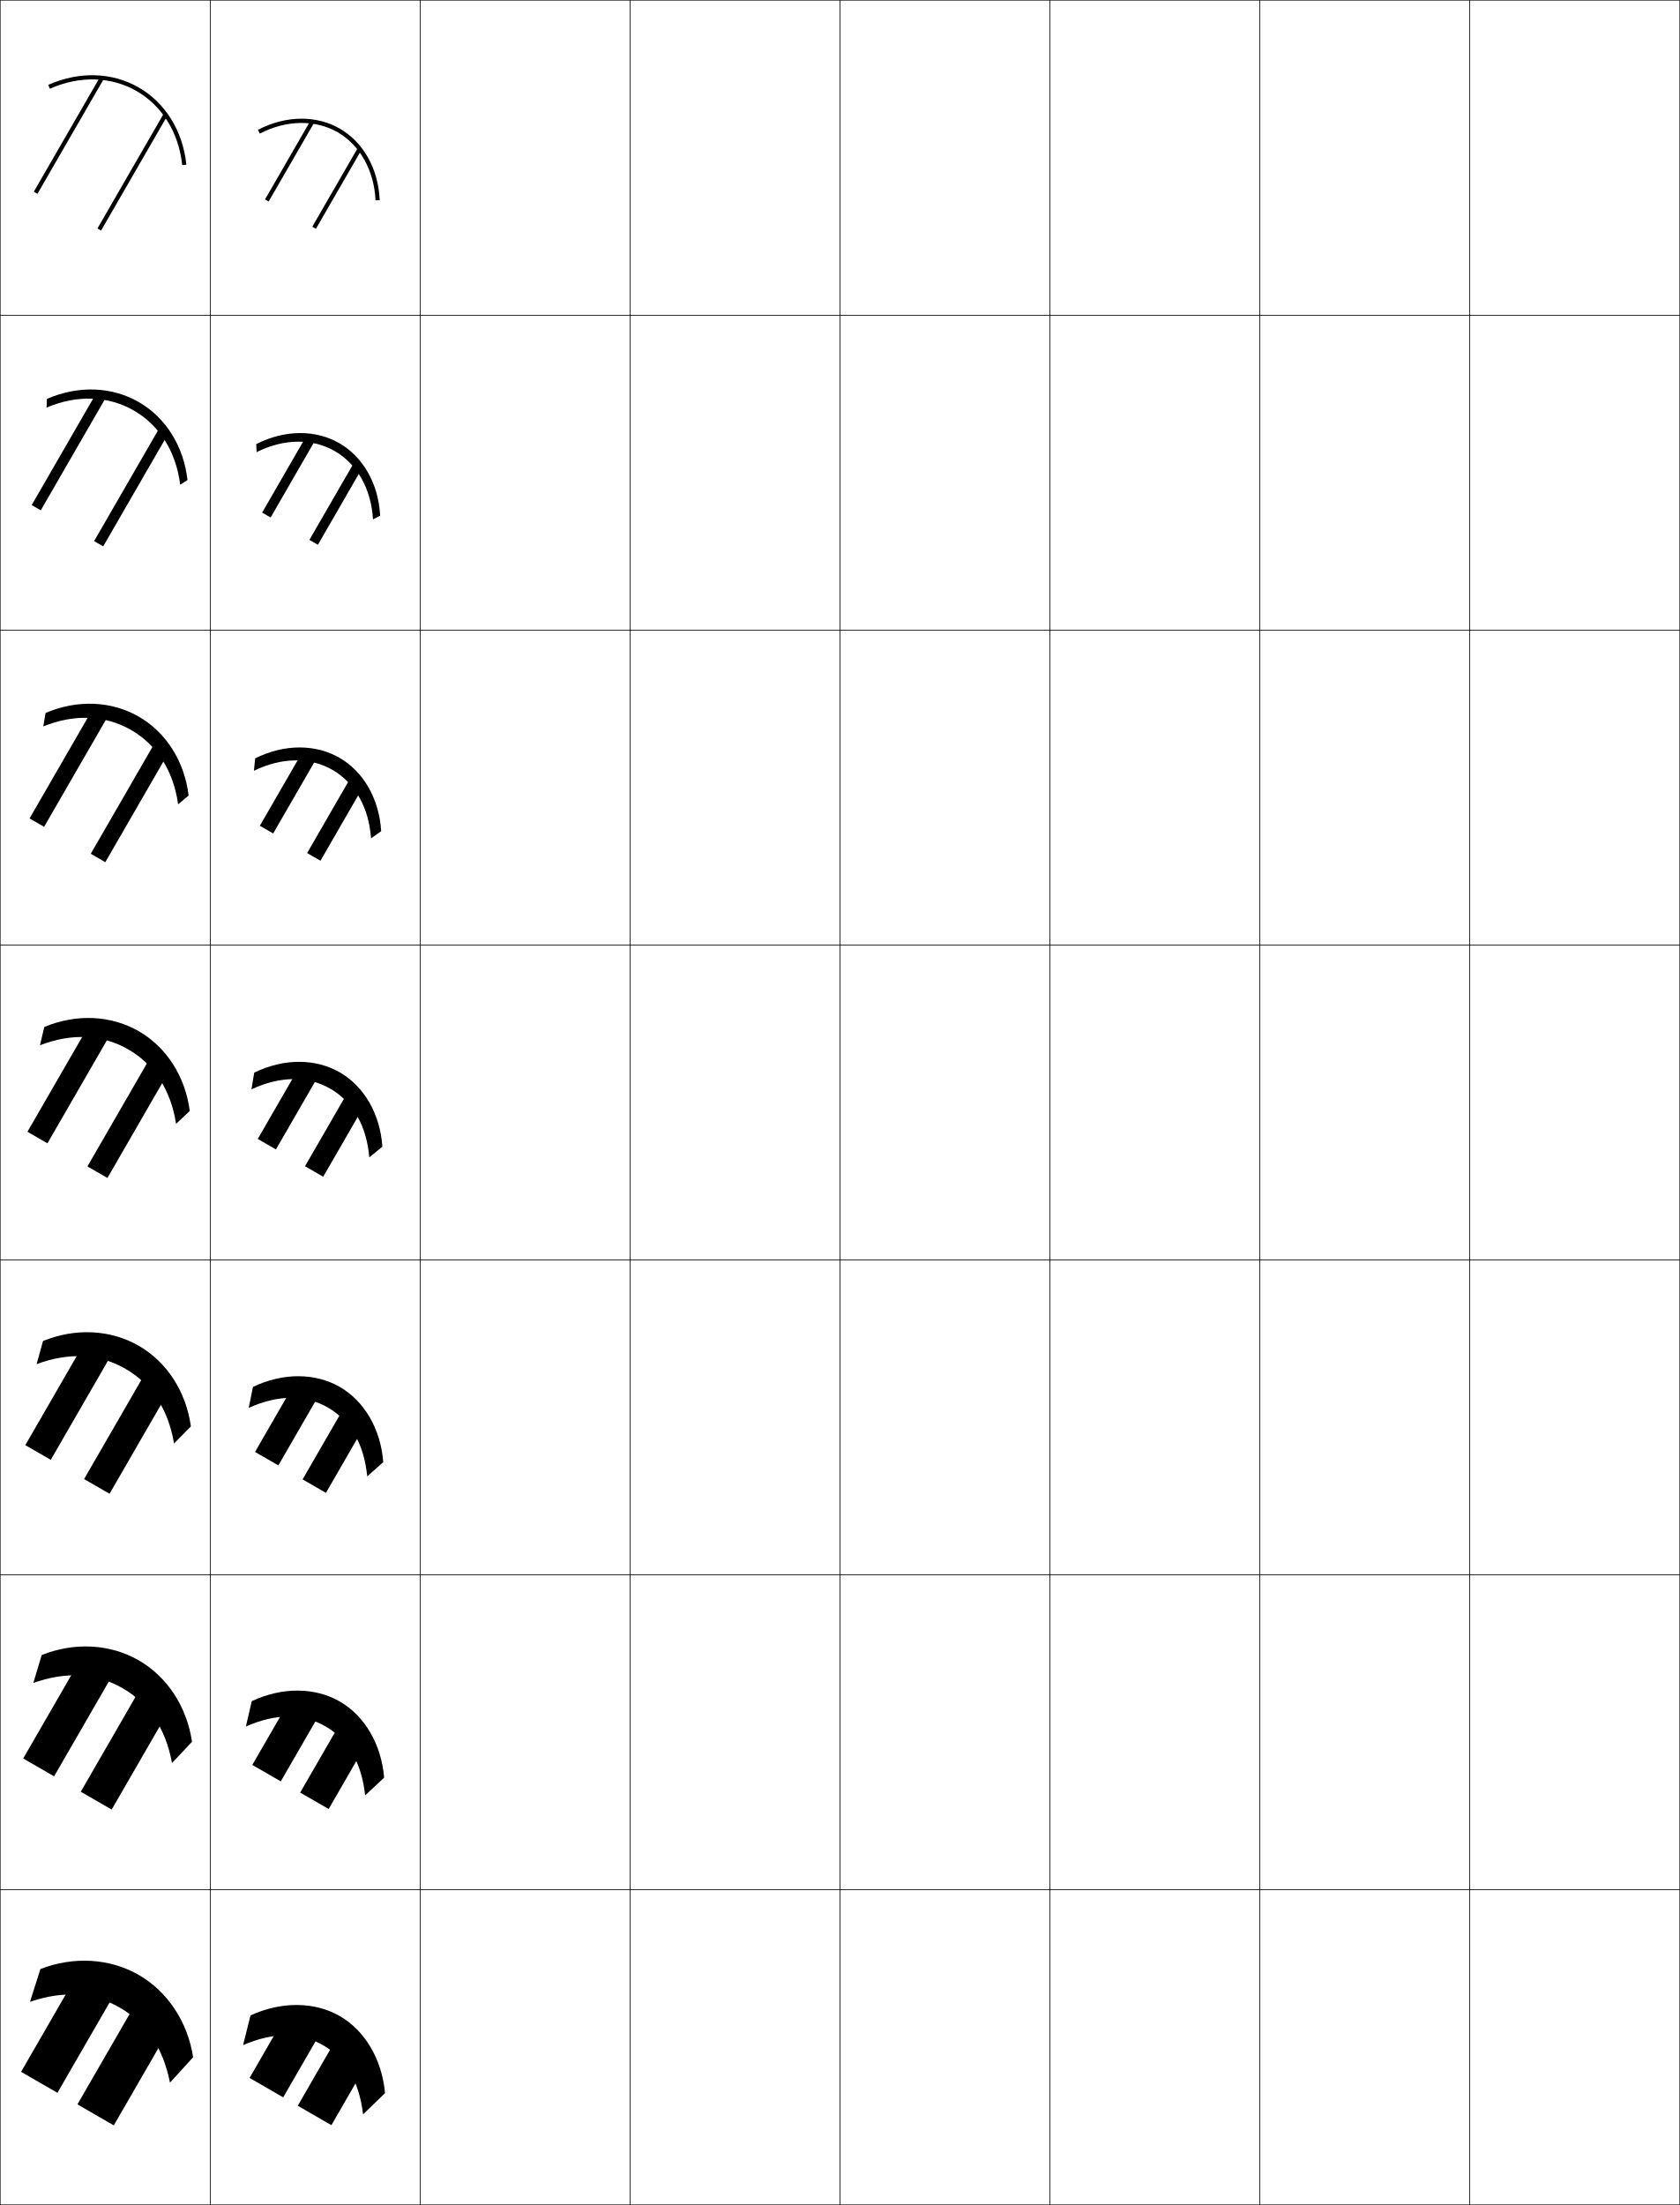
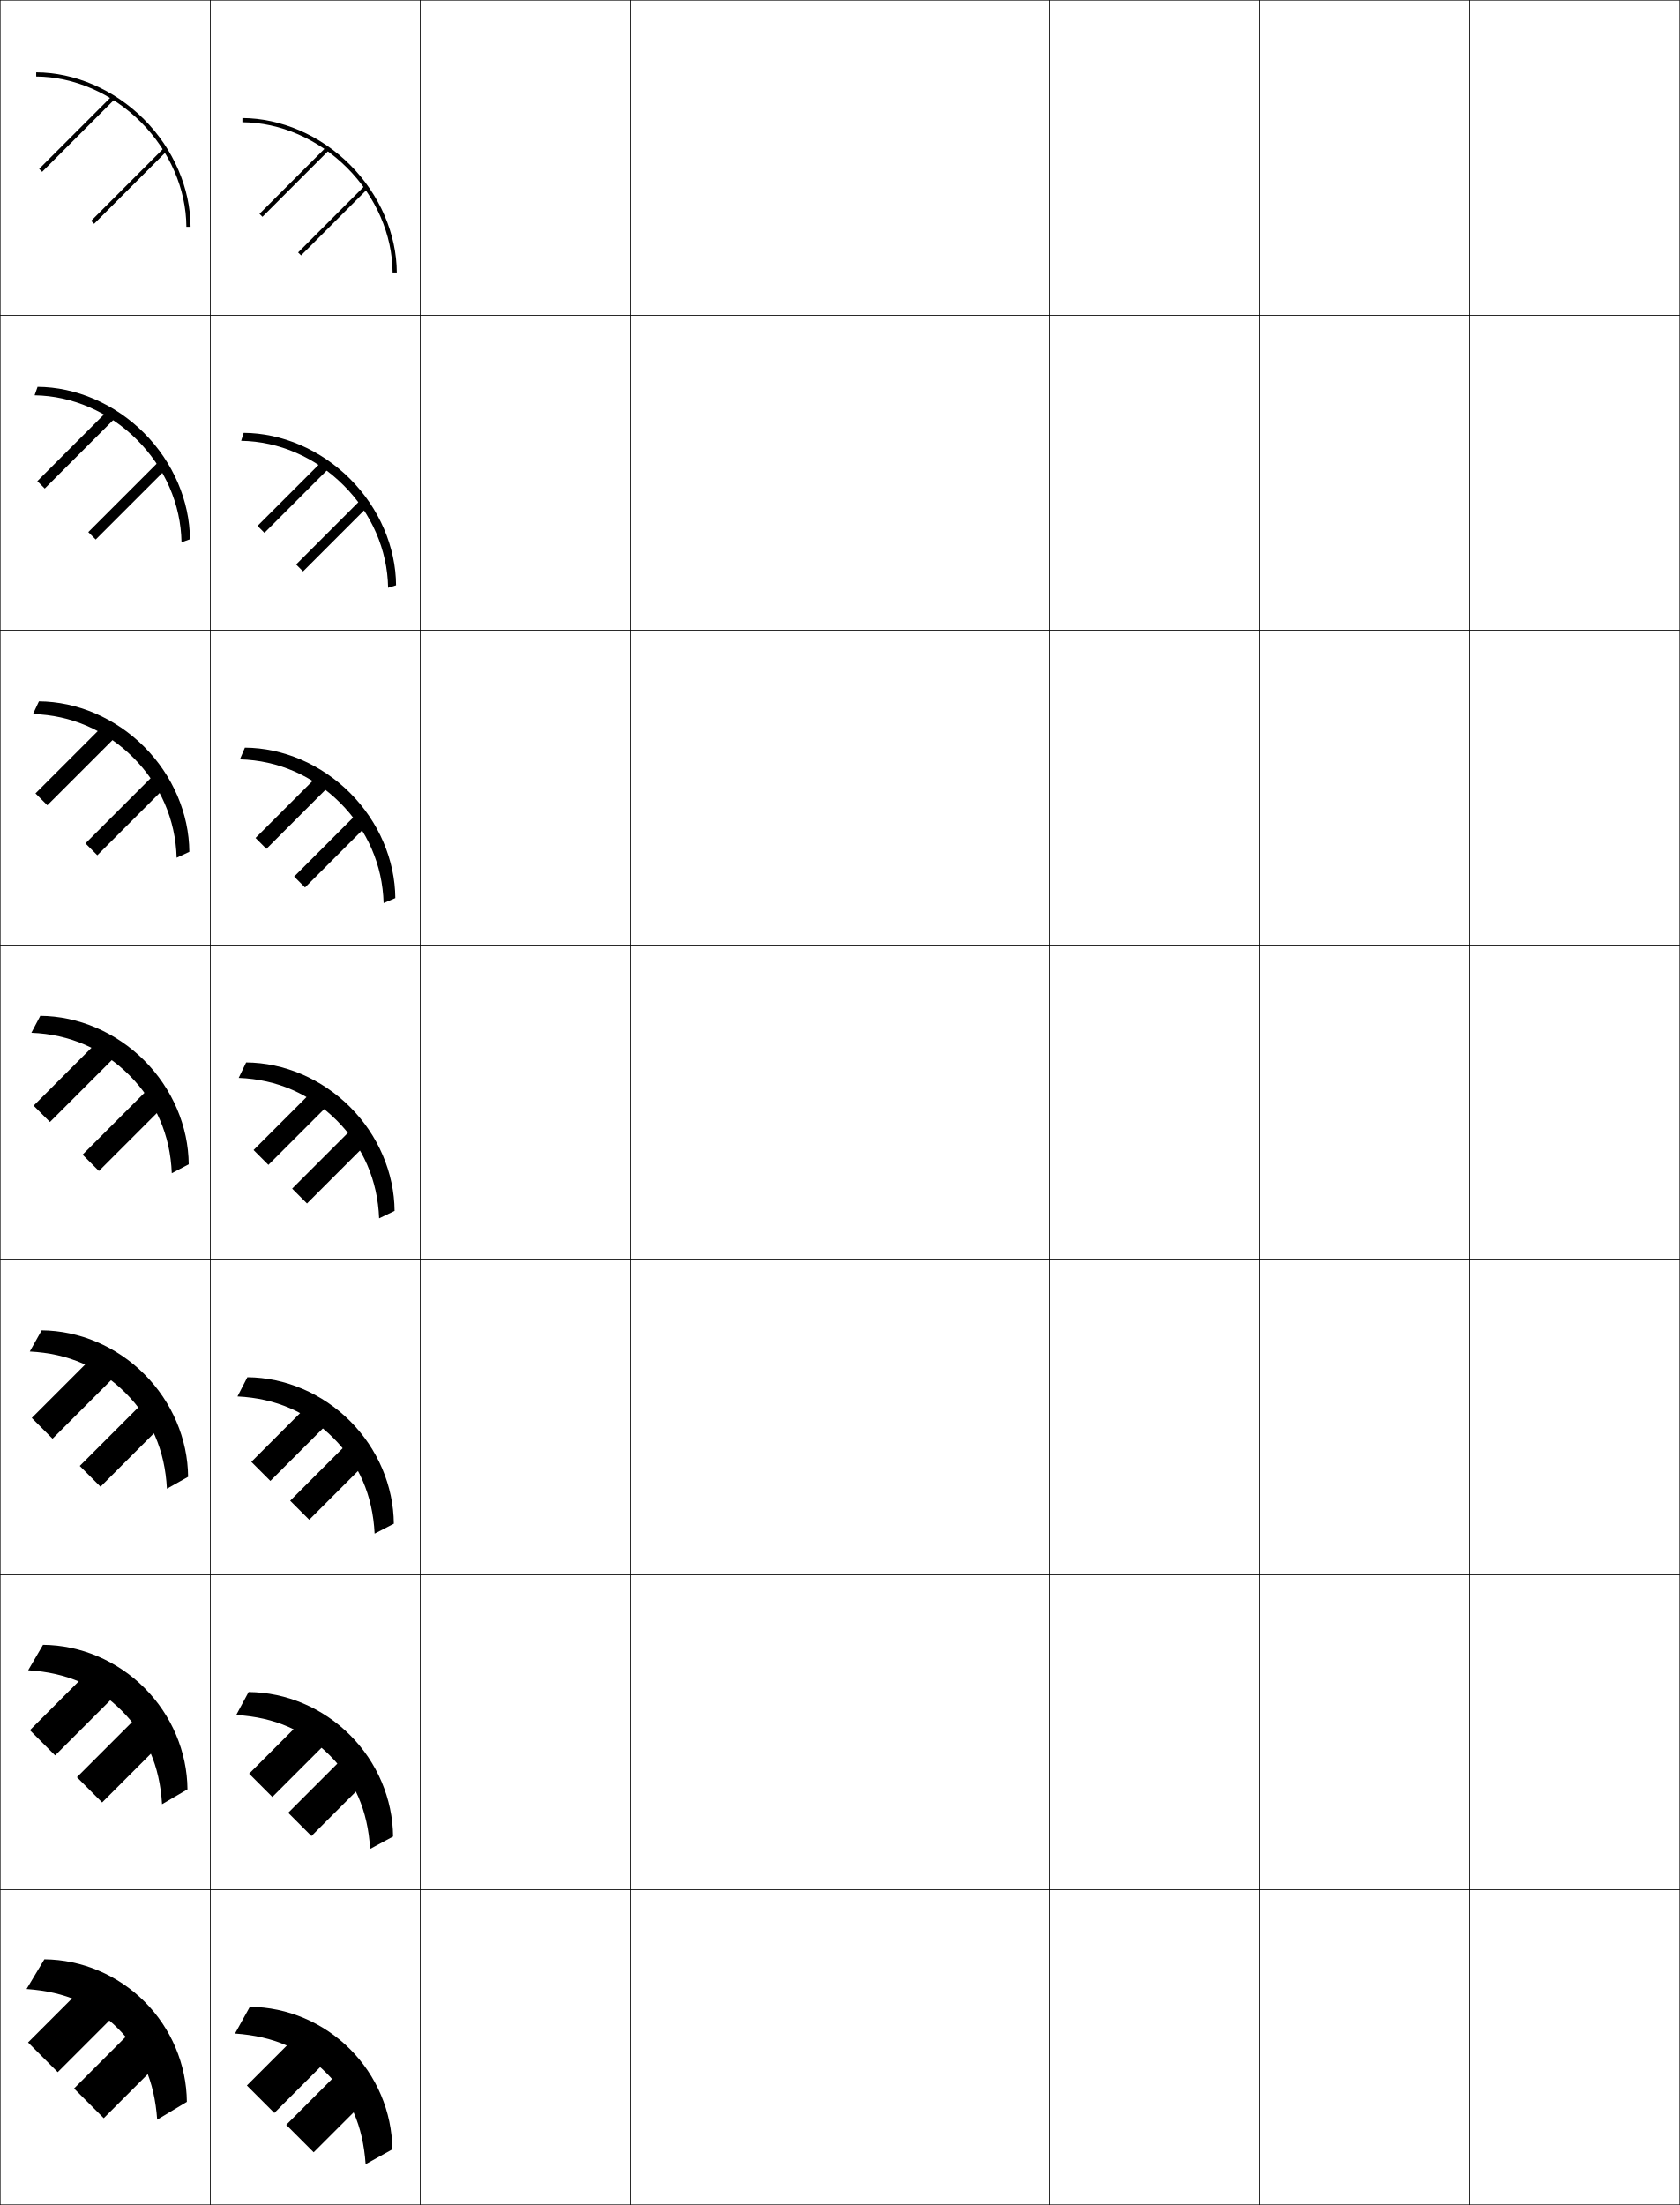
<svg xmlns="http://www.w3.org/2000/svg" width="800.25" height="1050.25" viewBox="0 0 800.25 1050.25" overflow="visible" enable-background="new 0 0 800.25 1050.25" xml:space="preserve">
  <g id="レイヤー1">
    <g>
      <rect x="0.125" y="0.125" fill="none" stroke="#000000" stroke-width="0.25" width="100" height="150" />
      <rect x="100.125" y="0.125" fill="none" stroke="#000000" stroke-width="0.25" width="100" height="150" />
      <rect x="200.125" y="0.125" fill="none" stroke="#000000" stroke-width="0.25" width="100" height="150" />
      <rect x="300.125" y="0.125" fill="none" stroke="#000000" stroke-width="0.25" width="100" height="150" />
      <rect x="400.125" y="0.125" fill="none" stroke="#000000" stroke-width="0.25" width="100" height="150" />
      <rect x="500.125" y="0.125" fill="none" stroke="#000000" stroke-width="0.25" width="100" height="150" />
      <rect x="600.125" y="0.125" fill="none" stroke="#000000" stroke-width="0.25" width="100" height="150" />
      <rect x="0.125" y="150.125" fill="none" stroke="#000000" stroke-width="0.25" width="100" height="150" />
      <rect x="100.125" y="150.125" fill="none" stroke="#000000" stroke-width="0.25" width="100" height="150" />
      <rect x="200.125" y="150.125" fill="none" stroke="#000000" stroke-width="0.25" width="100" height="150" />
      <rect x="300.125" y="150.125" fill="none" stroke="#000000" stroke-width="0.25" width="100" height="150" />
      <rect x="400.125" y="150.125" fill="none" stroke="#000000" stroke-width="0.25" width="100" height="150" />
      <rect x="500.125" y="150.125" fill="none" stroke="#000000" stroke-width="0.25" width="100" height="150" />
      <rect x="600.125" y="150.125" fill="none" stroke="#000000" stroke-width="0.25" width="100" height="150" />
      <rect x="0.125" y="300.125" fill="none" stroke="#000000" stroke-width="0.25" width="100" height="150" />
      <rect x="100.125" y="300.125" fill="none" stroke="#000000" stroke-width="0.25" width="100" height="150" />
      <rect x="200.125" y="300.125" fill="none" stroke="#000000" stroke-width="0.25" width="100" height="150" />
      <rect x="300.125" y="300.125" fill="none" stroke="#000000" stroke-width="0.25" width="100" height="150" />
      <rect x="400.125" y="300.125" fill="none" stroke="#000000" stroke-width="0.25" width="100" height="150" />
      <rect x="500.125" y="300.125" fill="none" stroke="#000000" stroke-width="0.25" width="100" height="150" />
      <rect x="600.125" y="300.125" fill="none" stroke="#000000" stroke-width="0.25" width="100" height="150" />
      <rect x="0.125" y="450.125" fill="none" stroke="#000000" stroke-width="0.25" width="100" height="150" />
      <rect x="100.125" y="450.125" fill="none" stroke="#000000" stroke-width="0.25" width="100" height="150" />
      <rect x="200.125" y="450.125" fill="none" stroke="#000000" stroke-width="0.25" width="100" height="150" />
      <rect x="300.125" y="450.125" fill="none" stroke="#000000" stroke-width="0.25" width="100" height="150" />
      <rect x="400.125" y="450.125" fill="none" stroke="#000000" stroke-width="0.25" width="100" height="150" />
      <rect x="500.125" y="450.125" fill="none" stroke="#000000" stroke-width="0.25" width="100" height="150" />
      <rect x="600.125" y="450.125" fill="none" stroke="#000000" stroke-width="0.25" width="100" height="150" />
      <rect x="0.125" y="600.125" fill="none" stroke="#000000" stroke-width="0.25" width="100" height="150" />
      <rect x="100.125" y="600.125" fill="none" stroke="#000000" stroke-width="0.25" width="100" height="150" />
      <rect x="200.125" y="600.125" fill="none" stroke="#000000" stroke-width="0.25" width="100" height="150" />
      <rect x="300.125" y="600.125" fill="none" stroke="#000000" stroke-width="0.25" width="100" height="150" />
      <rect x="400.125" y="600.125" fill="none" stroke="#000000" stroke-width="0.25" width="100" height="150" />
      <rect x="500.125" y="600.125" fill="none" stroke="#000000" stroke-width="0.25" width="100" height="150" />
      <rect x="600.125" y="600.125" fill="none" stroke="#000000" stroke-width="0.25" width="100" height="150" />
      <rect x="0.125" y="750.125" fill="none" stroke="#000000" stroke-width="0.25" width="100" height="150" />
      <rect x="100.125" y="750.125" fill="none" stroke="#000000" stroke-width="0.25" width="100" height="150" />
      <rect x="200.125" y="750.125" fill="none" stroke="#000000" stroke-width="0.25" width="100" height="150" />
      <rect x="300.125" y="750.125" fill="none" stroke="#000000" stroke-width="0.25" width="100" height="150" />
      <rect x="400.125" y="750.125" fill="none" stroke="#000000" stroke-width="0.25" width="100" height="150" />
      <rect x="500.125" y="750.125" fill="none" stroke="#000000" stroke-width="0.25" width="100" height="150" />
      <rect x="600.125" y="750.125" fill="none" stroke="#000000" stroke-width="0.25" width="100" height="150" />
      <rect x="0.125" y="900.125" fill="none" stroke="#000000" stroke-width="0.25" width="100" height="150" />
      <rect x="100.125" y="900.125" fill="none" stroke="#000000" stroke-width="0.25" width="100" height="150" />
      <rect x="200.125" y="900.125" fill="none" stroke="#000000" stroke-width="0.25" width="100" height="150" />
      <rect x="300.125" y="900.125" fill="none" stroke="#000000" stroke-width="0.25" width="100" height="150" />
      <rect x="400.125" y="900.125" fill="none" stroke="#000000" stroke-width="0.25" width="100" height="150" />
      <rect x="500.125" y="900.125" fill="none" stroke="#000000" stroke-width="0.25" width="100" height="150" />
      <rect x="600.125" y="900.125" fill="none" stroke="#000000" stroke-width="0.25" width="100" height="150" />
      <rect x="700.125" y="0.125" fill="none" stroke="#000000" stroke-width="0.25" width="100" height="150" />
      <rect x="700.125" y="150.125" fill="none" stroke="#000000" stroke-width="0.25" width="100" height="150" />
      <rect x="700.125" y="300.125" fill="none" stroke="#000000" stroke-width="0.25" width="100" height="150" />
      <rect x="700.125" y="450.125" fill="none" stroke="#000000" stroke-width="0.25" width="100" height="150" />
      <rect x="700.125" y="600.125" fill="none" stroke="#000000" stroke-width="0.25" width="100" height="150" />
      <rect x="700.125" y="750.125" fill="none" stroke="#000000" stroke-width="0.25" width="100" height="150" />
      <rect x="700.125" y="900.125" fill="none" stroke="#000000" stroke-width="0.25" width="100" height="150" />
    </g>
    <g>
      <g>
-         <path d="M161.875,960.273c11.93,6.888,20.059,20.515,21.543,36.687l-10.464,10.124       c-1.938-16.172-8.487-26.839-19.079-32.954s-23.105-6.454-38.079-0.046       l3.536-14.124C134.079,953.159,149.945,953.386,161.875,960.273z" />
-         <rect x="126.15" y="962.629" transform="matrix(0.8660256 0.4999996 -0.4999996 0.8660256 507.9543 63.54504)" width="18.5" height="34" />
-         <rect x="149.1" y="975.879" transform="matrix(-0.8660256 -0.4999996 0.4999996 -0.8660256 -200.9546 1931.912)" width="18.5" height="34" />
+         <path d="M68.863,953.387c12.651,12.651,19.992,29.82,20.153,47.729l-14.142,8.484       c-1.313-18.543-7.389-32.136-18.739-43.486       c-11.351-11.351-24.943-17.426-43.487-18.738l8.485-14.143       C39.042,933.395,56.211,940.735,68.863,953.387z" />
+         <rect x="24.568" y="945.761" transform="matrix(0.7070946 0.707119 -0.707119 0.7070946 693.0334 258.4326)" width="20" height="40" />
+         <rect x="46.489" y="967.681" transform="matrix(-0.7070947 -0.7071189 0.7071189 -0.7070947 -601.976 1726.01)" width="20" height="40" />
      </g>
      <g>
-         <path d="M155.042,822.276c-10.599-6.12-23.338-6.364-37.915,0.063l2.793-12.066       c14.577-6.852,30.194-6.623,41.954,0.166       c11.76,6.79,19.767,20.201,21.122,36.251l-9.053,8.452       C172.221,839.305,165.64,828.396,155.042,822.276z" />
-         <rect x="128.035" y="811.36" transform="matrix(0.8660367 0.4999805 -0.4999805 0.8660367 432.7611 43.14459)" width="15.667" height="35.584" />
-         <rect x="150.839" y="824.527" transform="matrix(-0.8660097 -0.5000273 0.5000273 -0.8660097 -125.0971 1651.115)" width="15.667" height="35.584" />
+         <path d="M57.962,814.788c-11.74-11.74-26.096-18.12-44.549-19.23l7.073-12.119       c17.958,0.15,35.402,7.591,48.318,20.507       c12.917,12.916,20.356,30.36,20.507,48.319l-12.118,7.072       C76.082,840.884,69.702,826.527,57.962,814.788z" />
+         <rect x="26.422" y="794.686" transform="matrix(0.707078 0.7071355 -0.7071355 0.707078 586.8531 214.1646)" width="17" height="41.5" />
+         <rect x="48.813" y="817.078" transform="matrix(-0.7070781 -0.7071354 0.7071354 -0.7070781 -494.6191 1470.766)" width="17" height="41.5" />
      </g>
      <g>
-         <path d="M156.208,670.422c-10.606-6.123-23.57-6.272-37.75,0.174l2.051-10.008       c14.406-6.902,29.775-6.673,41.366,0.019       c11.59,6.692,19.475,19.888,20.699,35.815l-7.642,6.779       C173.426,687.698,166.814,676.546,156.208,670.422z" />
-         <rect x="129.919" y="660.092" transform="matrix(0.8660196 0.5000101 -0.5000101 0.8660196 357.6108 22.7597)" width="12.834" height="37.167" />
-         <rect x="152.58" y="673.175" transform="matrix(-0.8660195 -0.5000101 0.5000101 -0.8660195 -49.19498 1370.334)" width="12.834" height="37.167" />
+         <path d="M59.789,663.461c-12.129-12.129-27.249-18.814-45.612-19.722l5.66-10.095       c18.008,0.14,35.728,7.68,48.909,20.86       c13.181,13.181,20.72,30.899,20.859,48.908l-10.094,5.66       C78.603,690.71,71.918,675.591,59.789,663.461z" />
+         <rect x="28.276" y="643.612" transform="matrix(0.7071068 0.7071068 -0.7071068 0.7071068 480.6368 169.8628)" width="14" height="43" />
+         <rect x="51.139" y="666.475" transform="matrix(-0.7071068 -0.7071068 0.7071068 -0.7071068 -387.2226 1215.556)" width="14" height="43" />
      </g>
      <g>
-         <path d="M157.375,518.568c-10.613-6.128-23.803-6.183-37.585,0.283l1.308-7.949       c14.235-6.954,29.356-6.723,40.777-0.129s19.183,19.573,20.277,35.379       l-6.23,5.107C174.63,536.091,167.988,524.696,157.375,518.568z" />
-         <rect x="131.804" y="508.823" transform="matrix(0.8660474 0.499962 -0.499962 0.8660474 282.4043 2.356628)" width="10.001" height="38.75" />
-         <rect x="154.32" y="521.823" transform="matrix(-0.866023 -0.5000042 0.5000042 -0.866023 26.69399 1089.549)" width="10" height="38.75" />
+         <path d="M61.615,512.135c-12.519-12.519-28.402-19.509-46.674-20.214l4.248-8.07       c18.058,0.129,36.053,7.768,49.498,21.213s21.084,31.439,21.213,49.498       l-8.071,4.248C81.124,540.536,74.134,524.653,61.615,512.135z" />
+         <rect x="30.129" y="492.536" transform="matrix(0.7070846 0.7071289 -0.7071289 0.7070846 374.4565 125.5944)" width="11" height="44.499" />
+         <rect x="53.464" y="515.871" transform="matrix(-0.7070845 -0.707129 0.707129 -0.7070845 -279.8651 960.3131)" width="11" height="44.499" />
      </g>
      <g>
-         <path d="M158.388,366.713c-10.619-6.131-24.034-6.091-37.42,0.394l0.565-5.891       c14.064-7.006,28.938-6.772,40.188-0.276       c11.251,6.496,18.891,19.259,19.855,34.943l-4.819,3.435       C175.681,384.482,169.009,372.845,158.388,366.713z" />
-         <rect x="133.379" y="357.512" transform="matrix(0.8660592 0.4999415 -0.4999415 0.8660592 207.1732 -17.92862)" width="7.334" height="40.333" />
-         <rect x="155.897" y="370.512" transform="matrix(-0.8660547 -0.4999492 0.4999492 -0.8660547 102.4337 808.8013)" width="7.333" height="40.333" />
+         <path d="M63.441,360.808c-12.908-12.908-29.555-20.203-47.737-20.705l2.836-6.047       c18.107,0.119,36.377,7.857,50.087,21.567       c13.709,13.71,21.448,31.979,21.567,50.087l-6.048,2.835       C83.645,390.362,76.35,373.716,63.441,360.808z" />
+         <rect x="31.982" y="341.461" transform="matrix(0.7070763 0.7071373 -0.7071373 0.7070763 268.2642 81.31482)" width="8" height="46" />
+         <rect x="55.788" y="365.267" transform="matrix(-0.7070763 -0.7071373 0.7071373 -0.7070763 -172.4947 705.0797)" width="8" height="46" />
      </g>
      <g>
-         <path d="M159.49,214.859c-10.627-6.136-24.268-6-37.256,0.503l-0.178-3.833       c13.894-7.059,28.519-6.821,39.601-0.423       c11.082,6.397,18.599,18.946,19.434,34.506l-3.408,1.763       C176.82,232.875,170.117,220.995,159.49,214.859z" />
-         <rect x="135.044" y="206.2" transform="matrix(0.8660846 0.4998975 -0.4998975 0.8660846 131.9532 -38.25455)" width="4.667" height="41.917" />
-         <rect x="157.561" y="219.201" transform="matrix(-0.8659869 -0.5000668 0.5000668 -0.8659869 178.2646 528.0916)" width="4.666" height="41.917" />
+         <path d="M65.269,209.481c-13.298-13.298-30.708-20.897-48.799-21.196l1.423-4.024       c18.157,0.108,36.702,7.946,50.676,21.921       c13.974,13.974,21.813,32.518,21.92,50.675l-4.024,1.423       C86.167,240.189,78.566,222.779,65.269,209.481z" />
+         <rect x="33.837" y="190.386" transform="matrix(0.7071068 0.7071068 -0.7071068 0.7071068 162.06 37.02541)" width="4.999" height="47.5" />
+         <rect x="58.114" y="214.664" transform="matrix(-0.7071068 -0.7071068 0.7071068 -0.7071068 -65.10967 449.8578)" width="5" height="47.5" />
      </g>
      <g>
-         <path d="M160.875,63.005c10.634,6.14,17.368,18.263,18.015,32.43l1.997-0.091       c-0.704-15.438-8.1-27.771-19.012-34.07s-25.289-6.54-39.012,0.57       l0.92,1.774C136.375,57.096,150.241,56.865,160.875,63.005z" />
-         <rect x="136.991" y="54.89" transform="matrix(0.8660718 0.4999197 -0.4999197 0.8660718 56.79483 -58.72025)" width="2" height="43.501" />
-         <rect x="159.509" y="67.89" transform="matrix(-0.8659497 -0.5001311 0.5001311 -0.8659497 254.6686 247.5392)" width="1.999" height="43.501" />
+         <path d="M67.096,58.154C80.783,71.842,88.688,90.016,88.784,108.016l2-0.011       c-0.097-18.207-8.036-37.025-22.274-51.265S35.452,34.563,17.245,34.466       l-0.011,2.001C35.234,36.562,53.409,44.467,67.096,58.154z" />
+         <rect x="35.69" y="39.311" transform="matrix(0.7071068 0.7071068 -0.7071068 0.7071068 55.86779 -7.253738)" width="2" height="49" />
+         <rect x="60.439" y="64.059" transform="matrix(-0.7072288 -0.7069847 0.7069847 -0.7072288 42.27969 194.6277)" width="2" height="49" />
      </g>
    </g>
    <g>
      <g>
-         <path d="M66.125,940.681c13.817,7.978,23.3,22.439,25.873,39.187l-11.031,12.106       C77.59,974.971,69.521,963.425,57.125,956.269       c-12.396-7.156-26.429-8.372-42.842-2.795l4.969-15.606       C35.042,931.722,52.308,932.703,66.125,940.681z" />
-         <rect x="22.451" y="940.504" transform="matrix(0.8660291 0.4999937 -0.4999937 0.8660291 488.3436 113.4589)" width="20" height="55" />
-         <rect x="49.298" y="956.004" transform="matrix(-0.866023 -0.5000042 0.5000042 -0.866023 -381.1042 1864.891)" width="20" height="55" />
+         <path d="M166.742,976.008c12.651,12.651,19.991,29.821,20.152,47.729l-12.729,7.071       c-1.312-18.545-7.389-32.137-18.738-43.486       c-11.351-11.351-24.942-17.427-43.486-18.739l7.07-12.728       C136.92,956.016,154.09,963.355,166.742,976.008z" />
+         <rect x="126.909" y="970.851" transform="matrix(0.7071068 0.7071068 -0.7071068 0.7071068 738.3967 193.056)" width="18.499" height="34.001" />
+         <rect x="145.647" y="989.59" transform="matrix(-0.7071332 -0.7070803 0.7070803 -0.7071332 -447.3093 1827.908)" width="18.5" height="34" />
      </g>
      <g>
-         <path d="M66.125,790.847c13.597,7.851,22.91,22.119,25.337,38.781l-9.524,10.123       c-3.082-16.729-11.123-28.491-23.48-35.625       c-12.357-7.135-26.563-8.218-42.592-2.521l4.005-13.31       C35.514,782.064,52.526,782.996,66.125,790.847z" />
-         <rect x="23.996" y="789.26" transform="matrix(0.8660287 0.4999943 -0.4999943 0.8660287 413.0622 93.2641)" width="17" height="56.334" />
-         <rect x="51.42" y="805.094" transform="matrix(-0.8660287 -0.4999942 0.4999942 -0.8660287 -304.813 1584.847)" width="17" height="56.333" />
+         <path d="M157.077,836.089c-11.74-11.74-26.095-18.121-44.549-19.231l5.894-10.939       c17.958,0.15,35.403,7.59,48.32,20.507       c12.916,12.915,20.355,30.36,20.505,48.318l-10.94,5.895       C175.198,862.184,168.817,847.828,157.077,836.089z" />
+         <rect x="129.032" y="819.762" transform="matrix(0.7070912 0.7071223 -0.7071223 0.7070912 632.4305 148.5826)" width="15.666" height="35.834" />
+         <rect x="147.653" y="838.383" transform="matrix(-0.707138 -0.7070756 0.7070756 -0.707138 -340.0317 1571.762)" width="15.666" height="35.833" />
      </g>
      <g>
-         <path d="M66.125,641.014c13.378,7.724,22.521,21.797,24.801,38.376l-8.017,8.14       c-2.787-16.456-10.799-28.434-23.118-35.546       c-12.319-7.112-26.698-8.062-42.343-2.247l3.041-11.014       C35.988,632.408,52.747,633.289,66.125,641.014z" />
-         <rect x="25.541" y="638.016" transform="matrix(0.8660369 0.4999801 -0.4999801 0.8660369 337.7708 73.06342)" width="14.001" height="57.667" />
-         <rect x="53.543" y="654.183" transform="matrix(-0.8660194 -0.5000104 0.5000104 -0.8660194 -228.5415 1304.794)" width="14" height="57.667" />
+         <path d="M158.728,684.855c-12.129-12.129-27.248-18.815-45.612-19.723l4.718-9.151       c18.008,0.139,35.728,7.679,48.909,20.859       c13.181,13.181,20.72,30.9,20.859,48.909l-9.151,4.717       C177.542,712.104,170.857,696.984,158.728,684.855z" />
+         <rect x="131.157" y="668.673" transform="matrix(0.7070878 0.7071258 -0.7071258 0.7070878 526.4503 104.0974)" width="12.833" height="37.667" />
+         <rect x="149.659" y="687.176" transform="matrix(-0.7071449 -0.7070687 0.7070687 -0.7071449 -232.7533 1315.616)" width="12.834" height="37.666" />
      </g>
      <g>
-         <path d="M66.125,491.18c13.159,7.598,22.13,21.477,24.266,37.971l-6.51,6.156       C81.389,519.124,73.405,506.931,61.125,499.841s-26.832-7.908-42.093-1.974       l2.077-8.717C36.461,482.752,52.966,483.582,66.125,491.18z" />
-         <rect x="27.085" y="486.772" transform="matrix(0.8660274 0.4999965 -0.4999965 0.8660274 262.5 52.87375)" width="11" height="59" />
-         <rect x="55.665" y="503.272" transform="matrix(-0.8660274 -0.4999965 0.4999965 -0.8660274 -152.2497 1024.75)" width="11" height="59" />
+         <path d="M160.377,533.622c-12.518-12.519-28.4-19.51-46.674-20.214l3.541-7.363       c18.059,0.128,36.053,7.768,49.498,21.213s21.084,31.439,21.213,49.498       l-7.363,3.54C179.887,562.023,172.896,546.141,160.377,533.622z" />
+         <rect x="133.28" y="517.584" transform="matrix(0.707058 0.7071556 -0.7071556 0.707058 420.4868 59.62204)" width="10" height="39.501" />
+         <rect x="151.665" y="535.969" transform="matrix(-0.7071068 -0.7071068 0.7071068 -0.7071068 -125.5085 1059.45)" width="10" height="39.5" />
      </g>
      <g>
-         <path d="M66.125,341.347c12.939,7.471,21.74,21.154,23.729,37.564l-5.003,4.174       c-2.196-15.911-10.151-28.32-22.394-35.387       c-12.242-7.068-26.966-7.753-41.844-1.7l1.113-6.42       C36.934,333.095,53.185,333.875,66.125,341.347z" />
-         <rect x="28.63" y="335.528" transform="matrix(0.866026 0.4999989 -0.4999989 0.866026 187.2186 32.67868)" width="8" height="60.333" />
-         <rect x="57.786" y="352.361" transform="matrix(-0.866026 -0.499999 0.499999 -0.866026 -75.96913 744.7003)" width="8" height="60.334" />
+         <path d="M162.026,382.389c-12.907-12.908-29.554-20.204-47.736-20.706l2.364-5.575       c18.108,0.117,36.377,7.856,50.088,21.566       c13.709,13.71,21.447,31.979,21.566,50.088L182.732,430.125       C182.23,411.943,174.935,395.297,162.026,382.389z" />
+         <rect x="135.261" y="366.436" transform="matrix(0.7070069 0.7072066 -0.7072066 0.7070069 314.4664 15.16757)" width="7.333" height="41.334" />
+         <rect x="153.646" y="384.82" transform="matrix(-0.70714 -0.7070736 0.7070736 -0.70714 -18.15392 803.455)" width="7.334" height="41.333" />
      </g>
      <g>
-         <path d="M66.125,191.514c12.72,7.344,21.351,20.833,23.195,37.159l-3.496,2.191       c-1.902-15.638-9.829-28.263-22.032-35.308       c-12.203-7.046-27.1-7.599-41.594-1.426l0.149-4.124       C37.408,183.439,53.405,184.169,66.125,191.514z" />
-         <rect x="30.175" y="184.285" transform="matrix(0.8660229 0.5000042 -0.5000042 0.8660229 111.9375 12.48332)" width="5" height="61.666" />
-         <rect x="59.908" y="201.451" transform="matrix(-0.8660051 -0.5000352 0.5000352 -0.8660051 0.3041 464.6503)" width="5.001" height="61.667" />
+         <path d="M163.676,231.156c-13.297-13.298-30.707-20.898-48.798-21.197l1.188-3.788       c18.157,0.107,36.702,7.945,50.676,21.92       c13.974,13.974,21.812,32.519,21.92,50.676l-3.789,1.187       C184.574,261.864,176.975,244.453,163.676,231.156z" />
+         <rect x="137.243" y="215.288" transform="matrix(0.7070544 0.7071591 -0.7071591 0.7070544 208.3942 -29.31226)" width="4.666" height="43.167" />
+         <rect x="155.627" y="233.673" transform="matrix(-0.707159 -0.7070545 0.7070545 -0.707159 89.18488 547.45)" width="4.668" height="43.166" />
      </g>
      <g>
-         <path d="M66.125,41.681c12.501,7.218,20.961,20.511,22.659,36.753l-1.989,0.208       C85.188,63.276,77.29,50.436,65.125,43.412s-27.234-7.444-41.345-1.151       l-0.814-1.827C37.881,33.783,53.624,34.463,66.125,41.681z" />
-         <rect x="31.72" y="33.041" transform="matrix(0.8660108 0.5000253 -0.5000253 0.8660108 36.65596 -7.712837)" width="2" height="63" />
-         <rect x="62.03" y="50.541" transform="matrix(-0.8660718 -0.4999197 0.4999197 -0.8660718 76.60534 184.6036)" width="2" height="63" />
+         <path d="M165.326,79.923c13.688,13.687,21.592,31.861,21.688,49.861l2.001-0.011       c-0.098-18.207-8.035-37.027-22.273-51.266       c-14.239-14.239-33.059-22.177-51.266-22.273l-0.012,2       C133.466,58.331,151.64,66.235,165.326,79.923z" />
+         <rect x="139.225" y="64.14" transform="matrix(0.7071068 0.7071068 -0.7071068 0.7071068 102.3347 -73.77747)" width="2" height="45" />
+         <rect x="157.609" y="82.525" transform="matrix(-0.7073509 -0.7068626 0.7068626 -0.7073509 196.5637 291.4294)" width="2" height="44.999" />
      </g>
    </g>
  </g>
</svg>
